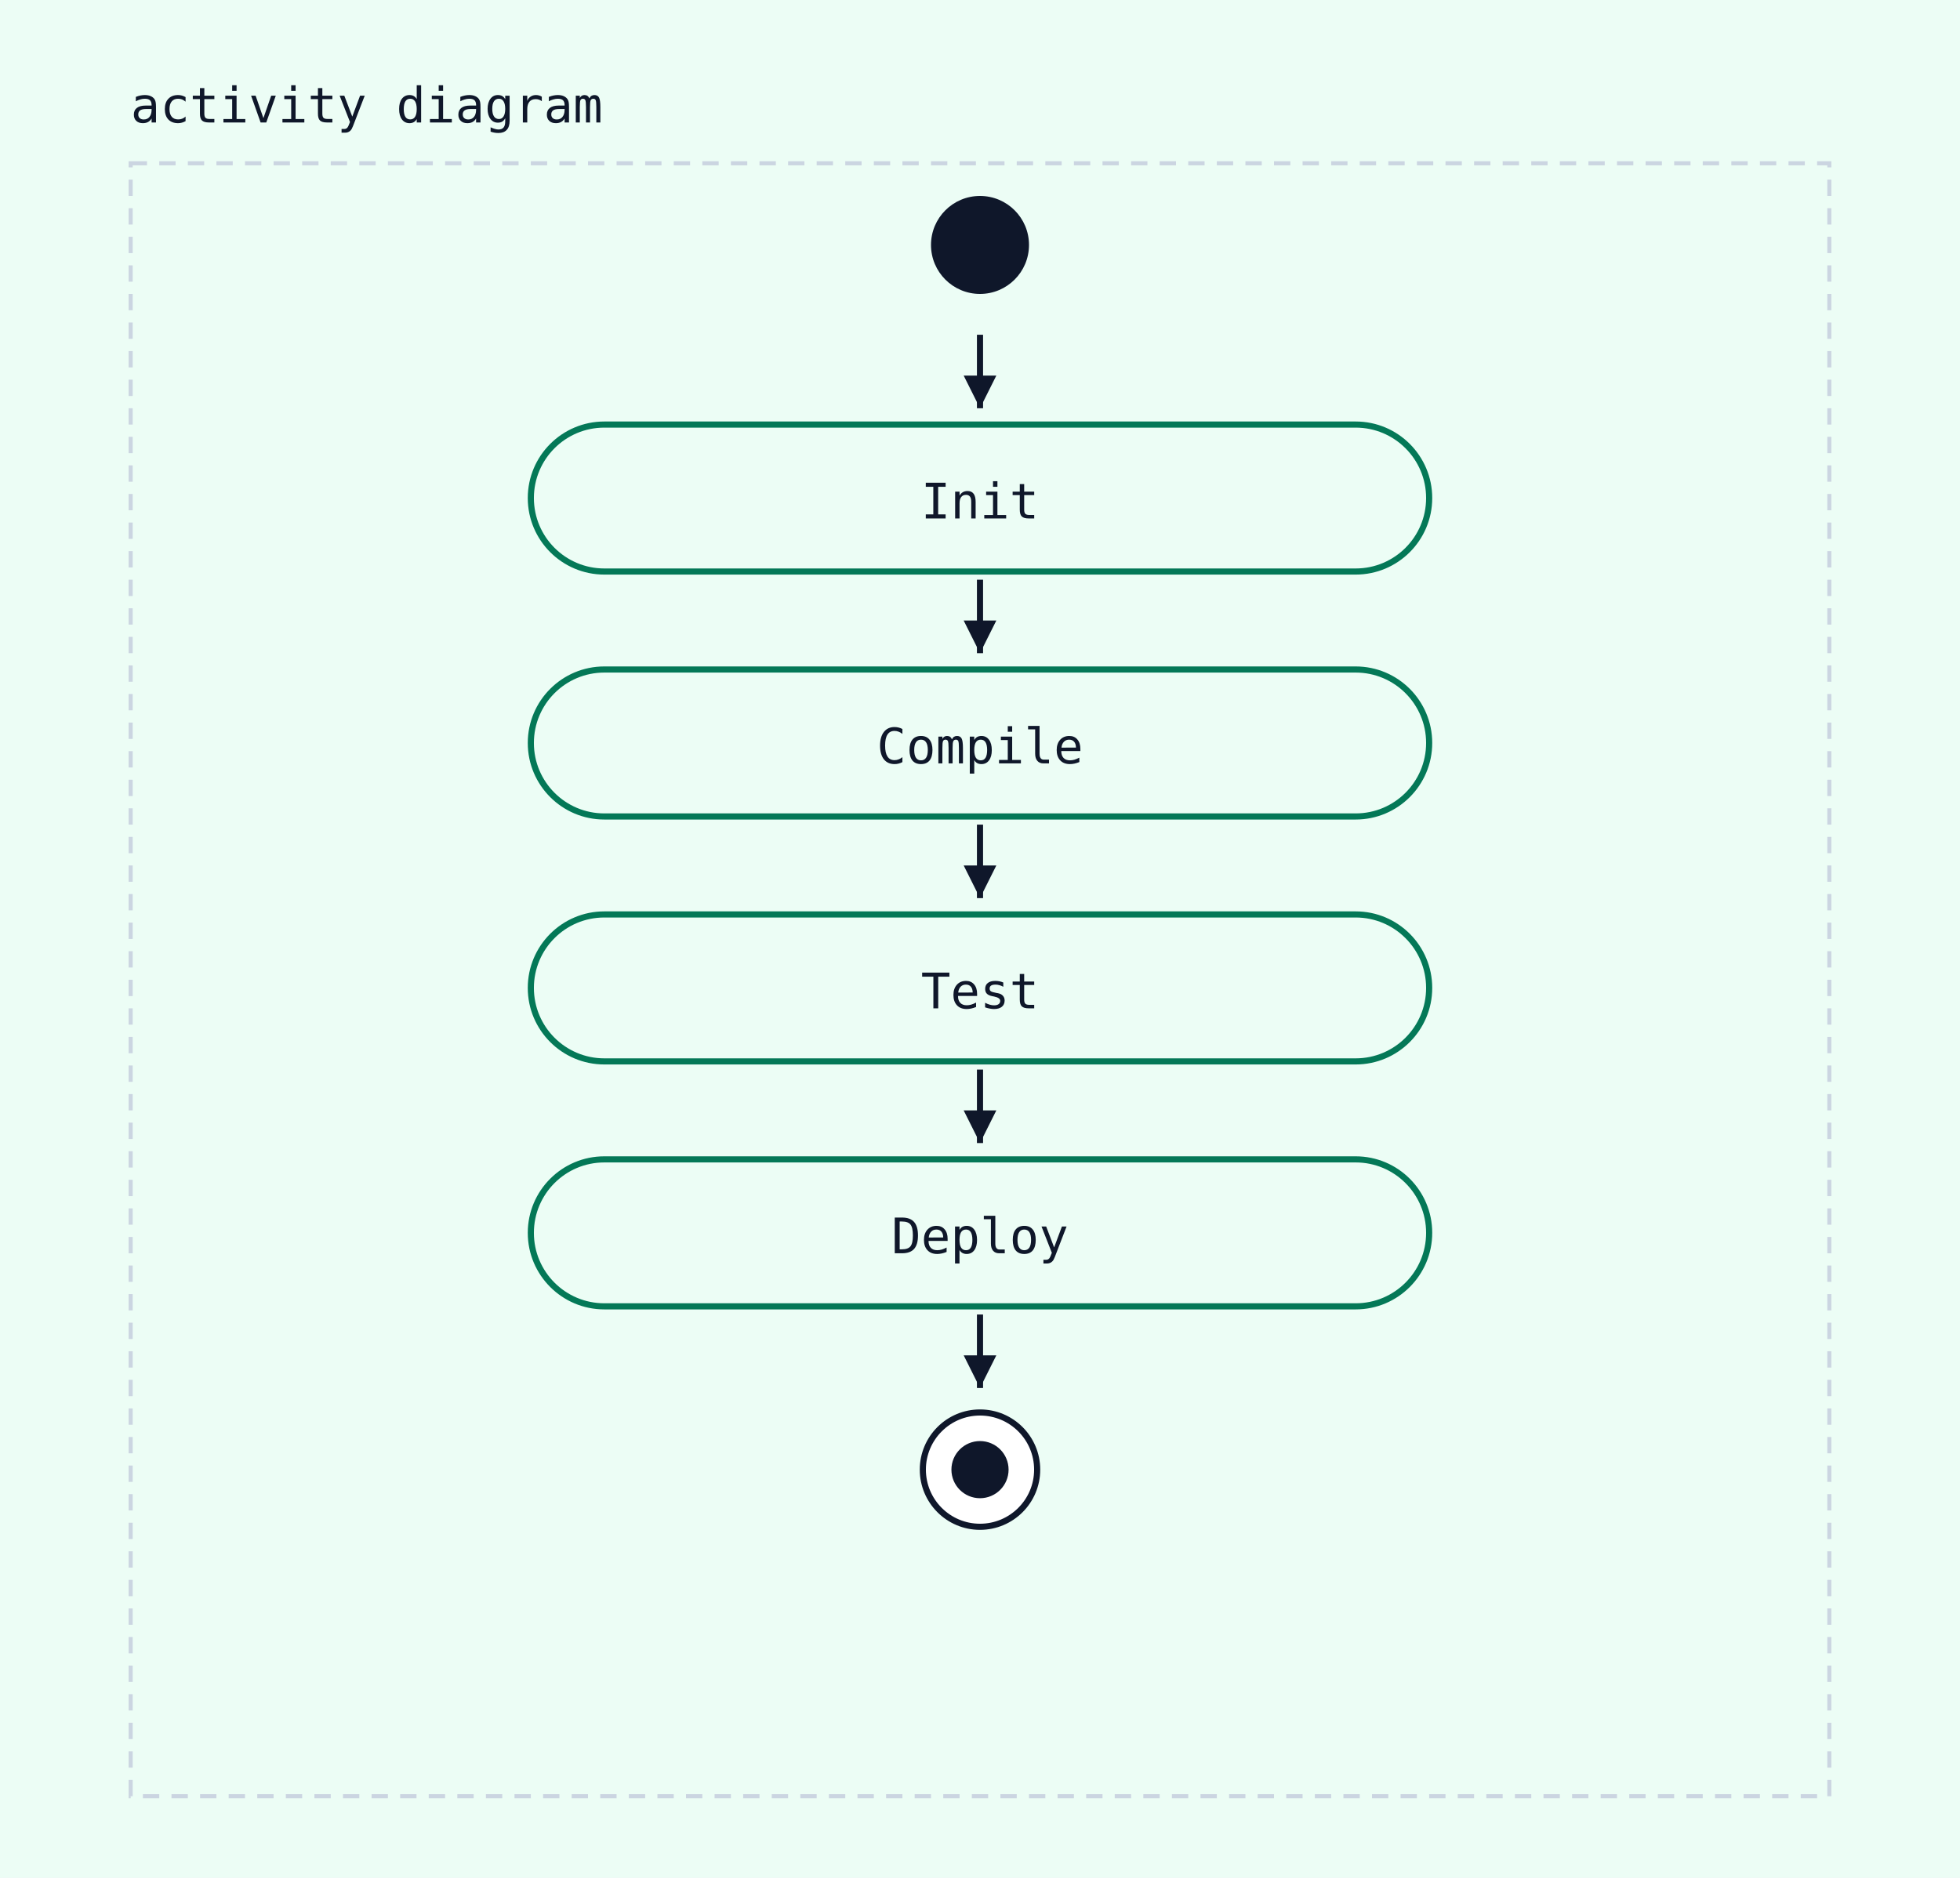
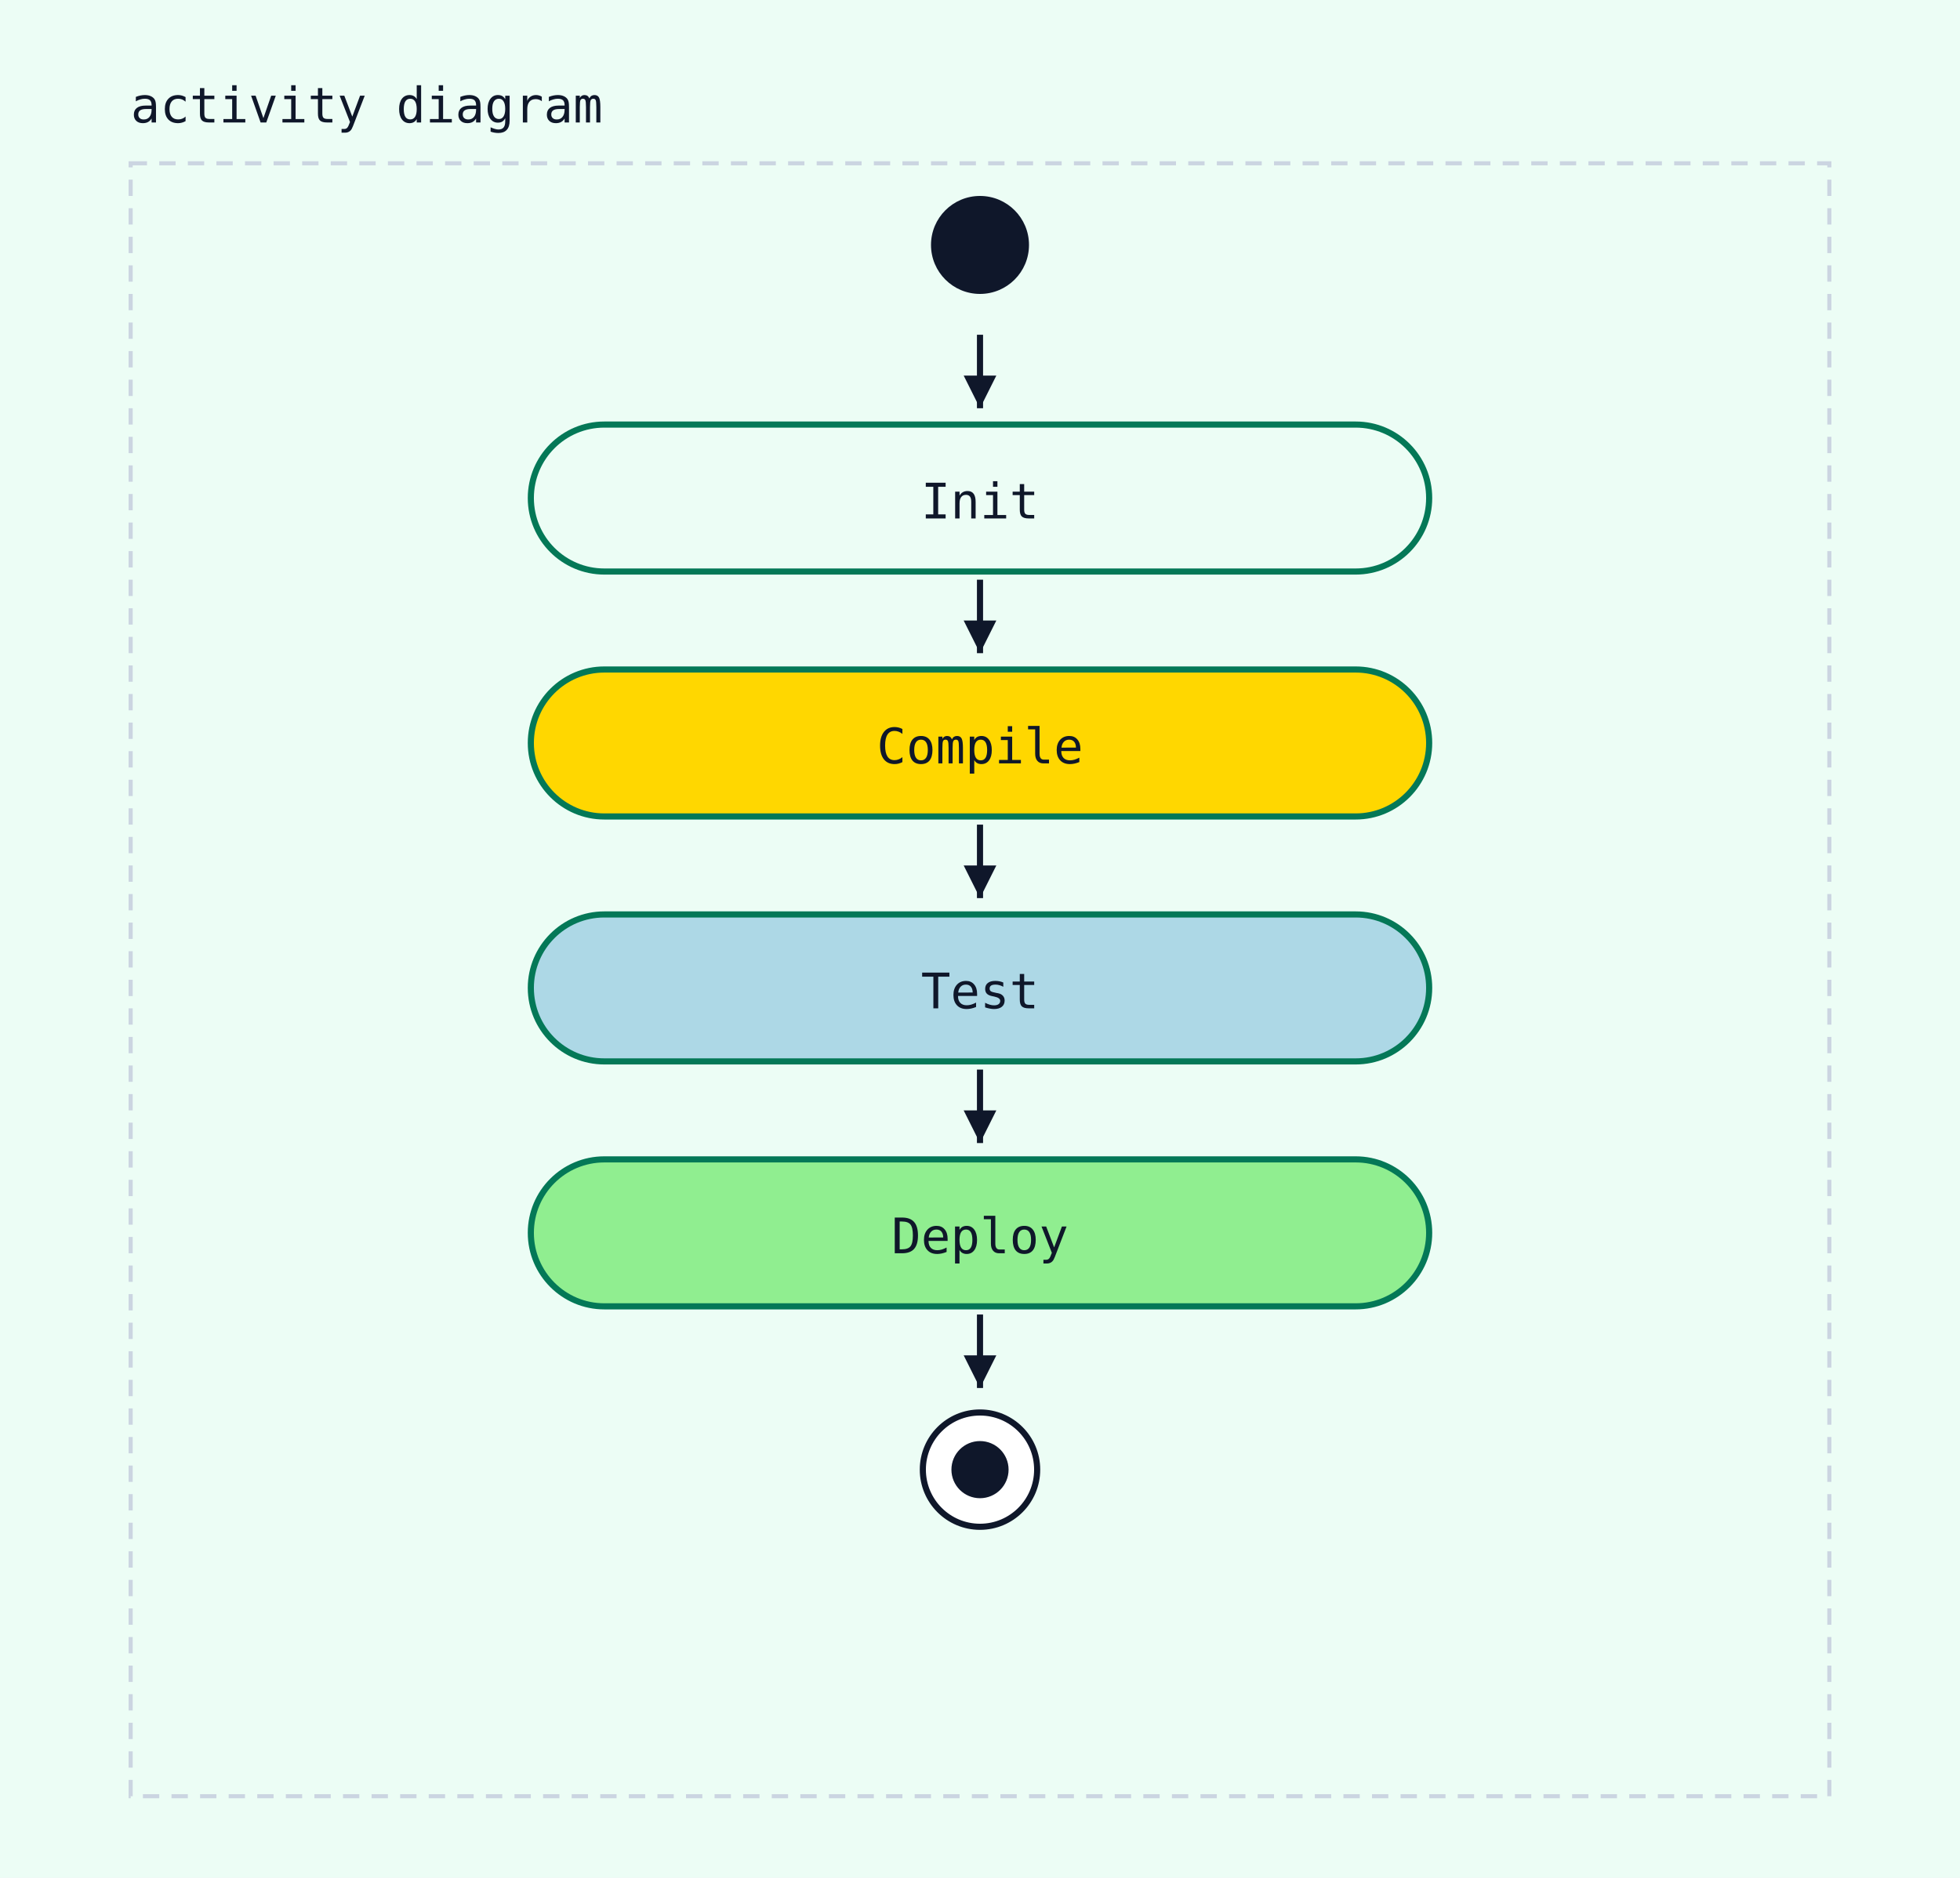
<svg xmlns="http://www.w3.org/2000/svg" width="480" height="460" viewBox="0 0 480 460">
  <rect width="100%" height="100%" fill="#ecfdf5" />
  <text x="32" y="30" font-family="monospace" font-size="12" fill="#0f172a">activity diagram</text>
  <rect x="32" y="40" width="416" height="400" fill="#ecfdf5" stroke="#cbd5e1" stroke-width="1" stroke-dasharray="4 3" />
  <circle cx="240" cy="60" r="12" fill="#0f172a" />
  <rect x="130" y="104" width="220" height="36" rx="18" ry="18" fill="#ecfdf5" stroke="#047857" stroke-width="1.5" />
  <text x="240" y="127" text-anchor="middle" font-family="monospace" font-size="12" fill="#0f172a">Init</text>
  <line x1="240" y1="82" x2="240" y2="100" stroke="#0f172a" stroke-width="1.5" />
  <polygon points="240,100 236,92 244,92" fill="#0f172a" />
-   <rect x="130" y="164" width="220" height="36" rx="18" ry="18" fill="#ecfdf5" stroke="#047857" stroke-width="1.5" />
+   <rect x="130" y="164" width="220" height="36" rx="18" ry="18" fill="gold" stroke="#047857" stroke-width="1.5" />
  <text x="240" y="187" text-anchor="middle" font-family="monospace" font-size="12" fill="#0f172a">Compile</text>
  <line x1="240" y1="142" x2="240" y2="160" stroke="#0f172a" stroke-width="1.5" />
  <polygon points="240,160 236,152 244,152" fill="#0f172a" />
-   <rect x="130" y="224" width="220" height="36" rx="18" ry="18" fill="#ecfdf5" stroke="#047857" stroke-width="1.5" />
+   <rect x="130" y="224" width="220" height="36" rx="18" ry="18" fill="lightblue" stroke="#047857" stroke-width="1.5" />
  <text x="240" y="247" text-anchor="middle" font-family="monospace" font-size="12" fill="#0f172a">Test</text>
  <line x1="240" y1="202" x2="240" y2="220" stroke="#0f172a" stroke-width="1.5" />
  <polygon points="240,220 236,212 244,212" fill="#0f172a" />
-   <rect x="130" y="284" width="220" height="36" rx="18" ry="18" fill="#ecfdf5" stroke="#047857" stroke-width="1.5" />
+   <rect x="130" y="284" width="220" height="36" rx="18" ry="18" fill="lightgreen" stroke="#047857" stroke-width="1.5" />
  <text x="240" y="307" text-anchor="middle" font-family="monospace" font-size="12" fill="#0f172a">Deploy</text>
  <line x1="240" y1="262" x2="240" y2="280" stroke="#0f172a" stroke-width="1.5" />
  <polygon points="240,280 236,272 244,272" fill="#0f172a" />
  <circle cx="240" cy="360" r="14" fill="white" stroke="#0f172a" stroke-width="1.5" />
  <circle cx="240" cy="360" r="7" fill="#0f172a" />
  <line x1="240" y1="322" x2="240" y2="340" stroke="#0f172a" stroke-width="1.5" />
  <polygon points="240,340 236,332 244,332" fill="#0f172a" />
</svg>
